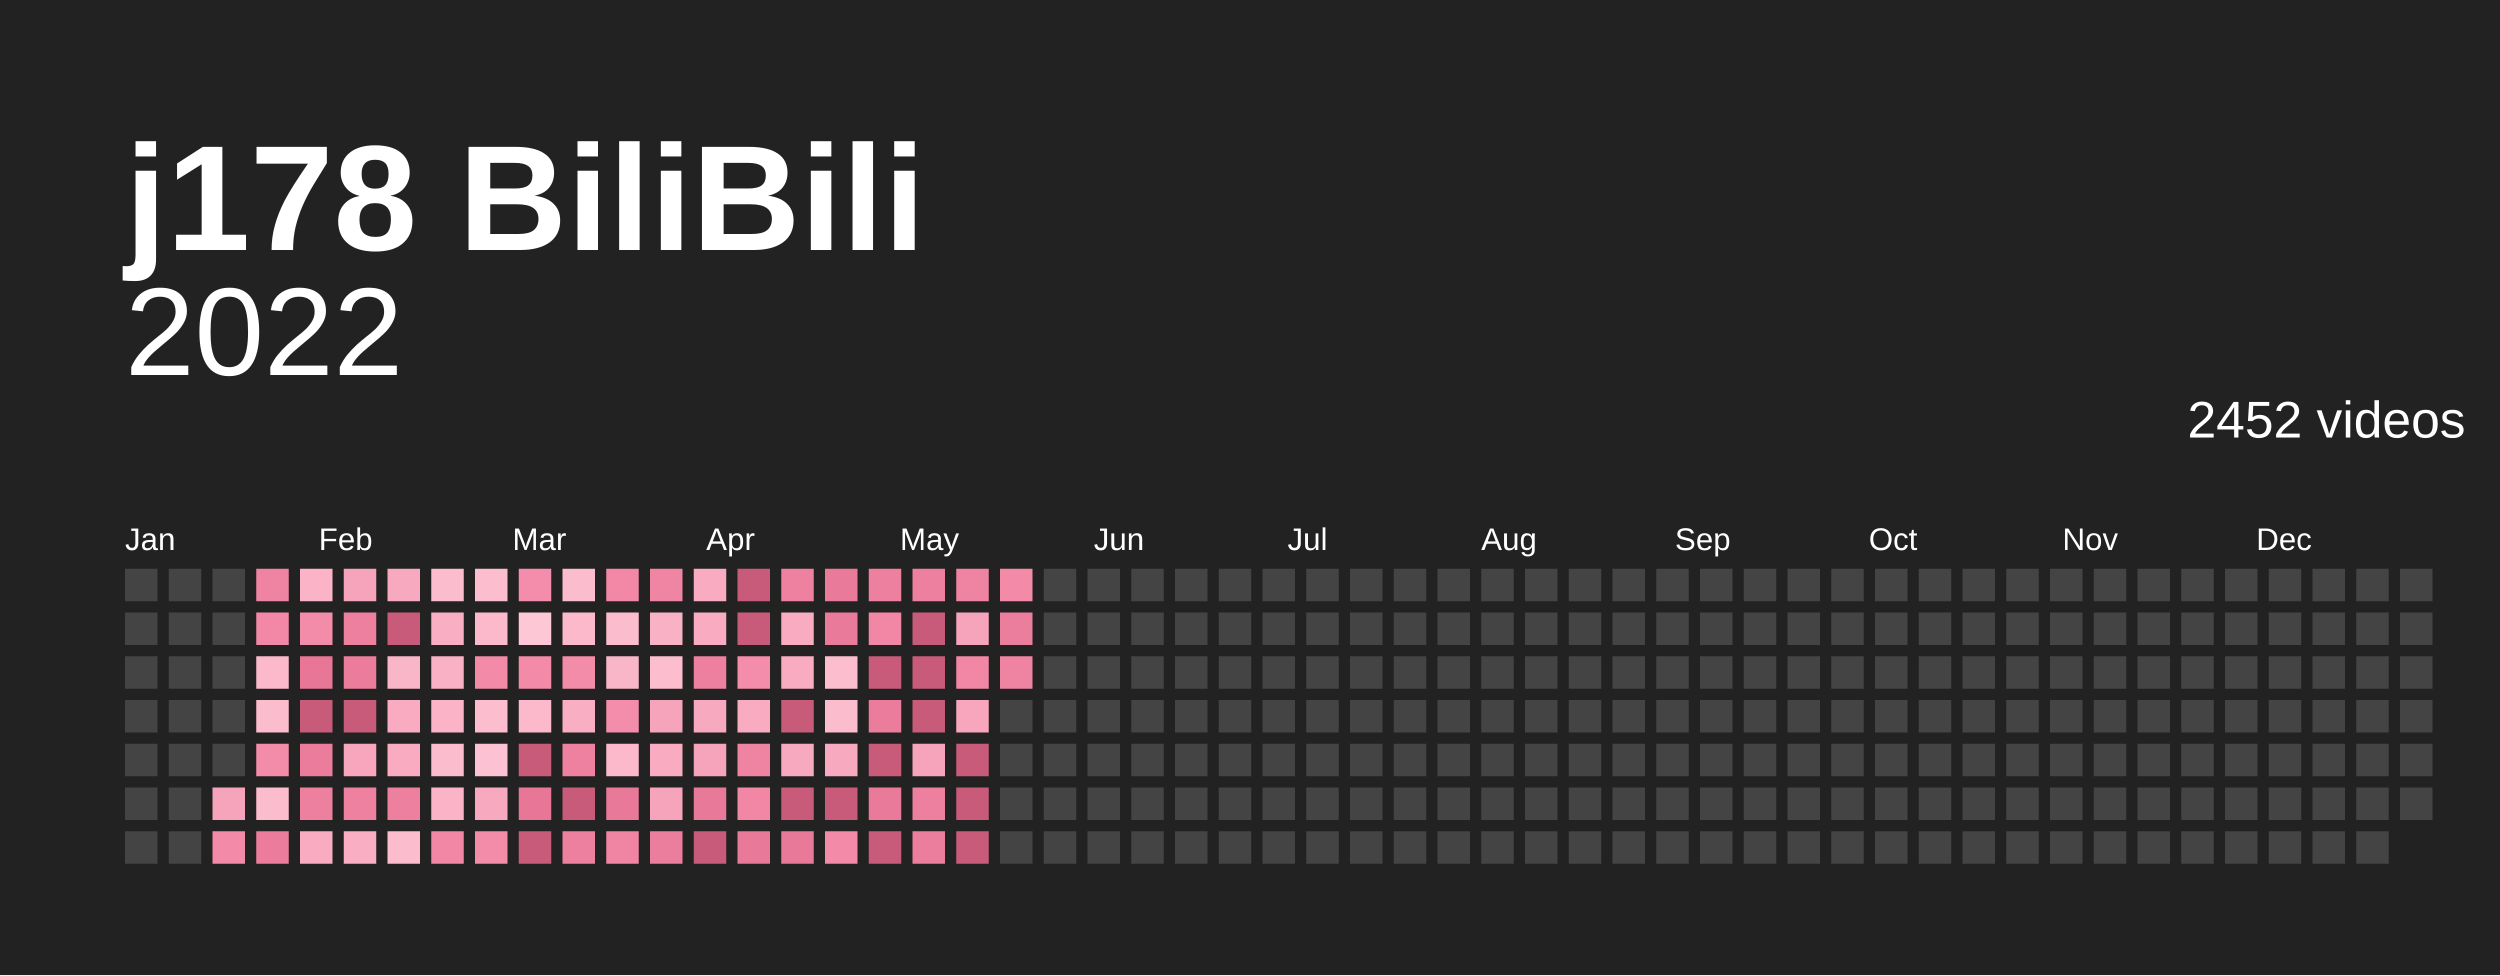
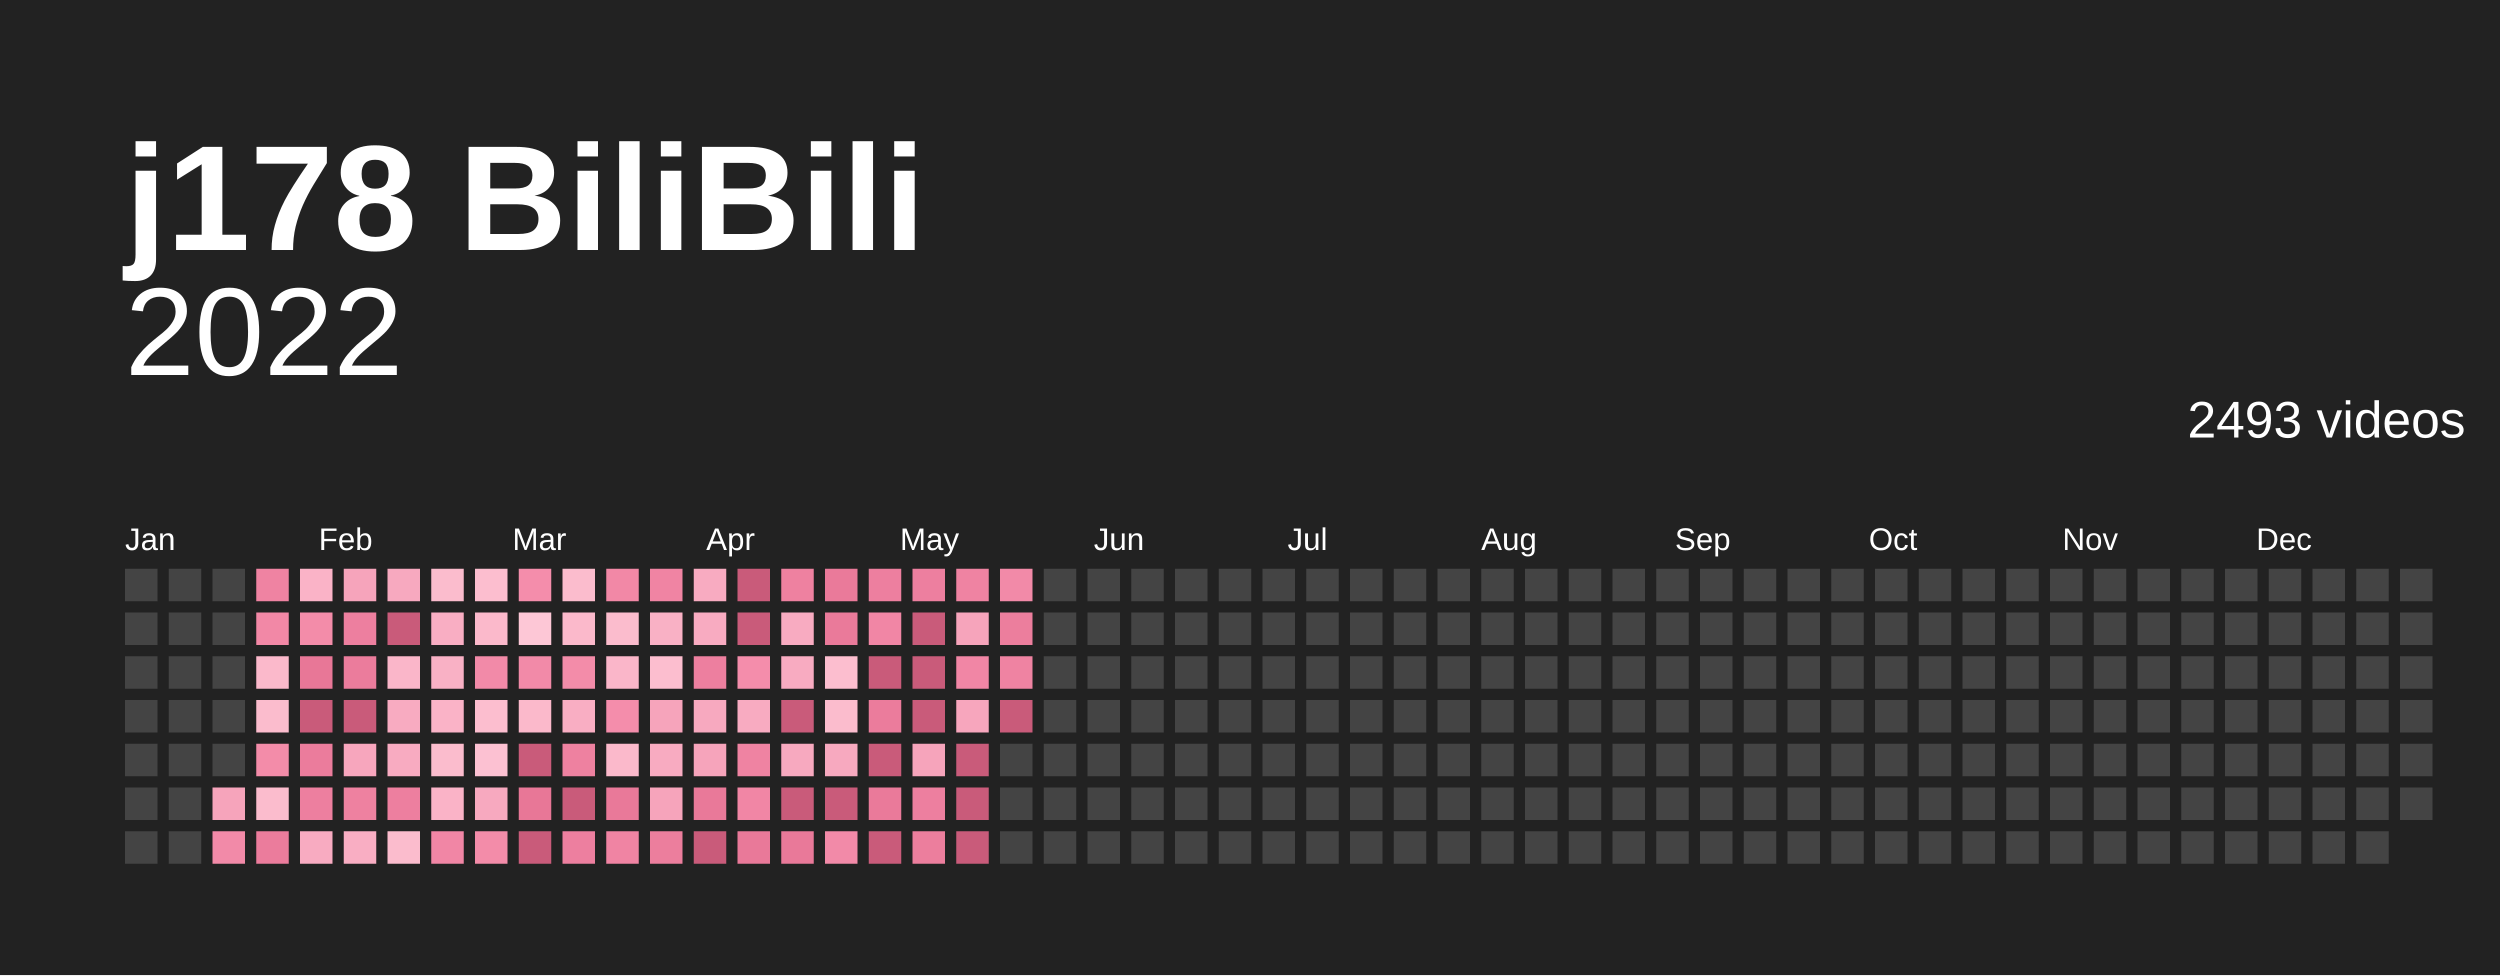
<svg xmlns="http://www.w3.org/2000/svg" baseProfile="full" height="78mm" version="1.1" viewBox="0,0,200,78" width="200mm">
  <defs />
  <rect fill="#222222" height="78" width="200" x="0" y="0" />
  <text fill="#ffffff" style="font-size:12px; font-family:Arial; font-weight:bold;" x="10" y="20">j178 BiliBili</text>
  <text alignment-baseline="hanging" fill="#ffffff" style="font-size:10.0px; font-family:Arial;" x="10" y="30">2022</text>
-   <text alignment-baseline="hanging" fill="#ffffff" style="font-size:4.125px; font-family:Arial;" x="175" y="35">2452 videos</text>
+   <text alignment-baseline="hanging" fill="#ffffff" style="font-size:4.125px; font-family:Arial;" x="175" y="35">2493 videos</text>
  <text fill="#ffffff" style="font-size:2.5px; font-family:Arial" x="10.0" y="44">Jan</text>
  <text fill="#ffffff" style="font-size:2.5px; font-family:Arial" x="25.5" y="44">Feb</text>
  <text fill="#ffffff" style="font-size:2.5px; font-family:Arial" x="41.0" y="44">Mar</text>
  <text fill="#ffffff" style="font-size:2.5px; font-family:Arial" x="56.5" y="44">Apr</text>
  <text fill="#ffffff" style="font-size:2.5px; font-family:Arial" x="72.0" y="44">May</text>
  <text fill="#ffffff" style="font-size:2.5px; font-family:Arial" x="87.5" y="44">Jun</text>
  <text fill="#ffffff" style="font-size:2.5px; font-family:Arial" x="103.0" y="44">Jul</text>
  <text fill="#ffffff" style="font-size:2.5px; font-family:Arial" x="118.5" y="44">Aug</text>
  <text fill="#ffffff" style="font-size:2.5px; font-family:Arial" x="134.0" y="44">Sep</text>
  <text fill="#ffffff" style="font-size:2.5px; font-family:Arial" x="149.5" y="44">Oct</text>
  <text fill="#ffffff" style="font-size:2.5px; font-family:Arial" x="165.0" y="44">Nov</text>
  <text fill="#ffffff" style="font-size:2.5px; font-family:Arial" x="180.5" y="44">Dec</text>
  <rect fill="#444444" height="2.6" width="2.6" x="10.0" y="45.5" />
  <rect fill="#444444" height="2.6" width="2.6" x="10.0" y="49.0" />
  <rect fill="#444444" height="2.6" width="2.6" x="10.0" y="52.5" />
  <rect fill="#444444" height="2.6" width="2.6" x="10.0" y="56.0" />
  <rect fill="#444444" height="2.6" width="2.6" x="10.0" y="59.5" />
  <rect fill="#444444" height="2.6" width="2.6" x="10.0" y="63.0" />
  <rect fill="#444444" height="2.6" width="2.6" x="10.0" y="66.5" />
  <rect fill="#444444" height="2.6" width="2.6" x="13.5" y="45.5" />
  <rect fill="#444444" height="2.6" width="2.6" x="13.5" y="49.0" />
  <rect fill="#444444" height="2.6" width="2.6" x="13.5" y="52.5" />
  <rect fill="#444444" height="2.6" width="2.6" x="13.5" y="56.0" />
  <rect fill="#444444" height="2.6" width="2.6" x="13.5" y="59.5" />
  <rect fill="#444444" height="2.6" width="2.6" x="13.5" y="63.0" />
  <rect fill="#444444" height="2.6" width="2.6" x="13.5" y="66.5" />
  <rect fill="#444444" height="2.6" width="2.6" x="17.0" y="45.5" />
  <rect fill="#444444" height="2.6" width="2.6" x="17.0" y="49.0" />
  <rect fill="#444444" height="2.6" width="2.6" x="17.0" y="52.5" />
  <rect fill="#444444" height="2.6" width="2.6" x="17.0" y="56.0" />
  <rect fill="#444444" height="2.6" width="2.6" x="17.0" y="59.5" />
  <rect fill="#f6a4bb" height="2.6" width="2.6" x="17.0" y="63.0" />
  <rect fill="#f28aa8" height="2.6" width="2.6" x="17.0" y="66.5" />
  <rect fill="#ef83a2" height="2.6" width="2.6" x="20.5" y="45.5" />
  <rect fill="#f288a6" height="2.6" width="2.6" x="20.5" y="49.0" />
  <rect fill="#fbb9cb" height="2.6" width="2.6" x="20.5" y="52.5" />
  <rect fill="#fbbccd" height="2.6" width="2.6" x="20.5" y="56.0" />
  <rect fill="#f38ca9" height="2.6" width="2.6" x="20.5" y="59.5" />
  <rect fill="#fbbccd" height="2.6" width="2.6" x="20.5" y="63.0" />
  <rect fill="#eb7c9c" height="2.6" width="2.6" x="20.5" y="66.5" />
  <rect fill="#fab3c7" height="2.6" width="2.6" x="24.0" y="45.5" />
  <rect fill="#f38ca9" height="2.6" width="2.6" x="24.0" y="49.0" />
  <rect fill="#e87797" height="2.6" width="2.6" x="24.0" y="52.5" />
  <rect fill="#c95b7a" height="2.6" width="2.6" x="24.0" y="56.0" />
  <rect fill="#eb7c9c" height="2.6" width="2.6" x="24.0" y="59.5" />
  <rect fill="#ed7f9f" height="2.6" width="2.6" x="24.0" y="63.0" />
  <rect fill="#f8abc1" height="2.6" width="2.6" x="24.0" y="66.5" />
  <rect fill="#f6a4bb" height="2.6" width="2.6" x="27.5" y="45.5" />
  <rect fill="#ed7f9f" height="2.6" width="2.6" x="27.5" y="49.0" />
  <rect fill="#eb7c9c" height="2.6" width="2.6" x="27.5" y="52.5" />
  <rect fill="#c95b7a" height="2.6" width="2.6" x="27.5" y="56.0" />
  <rect fill="#f7a6bd" height="2.6" width="2.6" x="27.5" y="59.5" />
  <rect fill="#ee81a0" height="2.6" width="2.6" x="27.5" y="63.0" />
  <rect fill="#f9aec3" height="2.6" width="2.6" x="27.5" y="66.5" />
  <rect fill="#f7a9bf" height="2.6" width="2.6" x="31.0" y="45.5" />
  <rect fill="#c95b7a" height="2.6" width="2.6" x="31.0" y="49.0" />
  <rect fill="#fab6c9" height="2.6" width="2.6" x="31.0" y="52.5" />
  <rect fill="#f8abc1" height="2.6" width="2.6" x="31.0" y="56.0" />
  <rect fill="#f8abc1" height="2.6" width="2.6" x="31.0" y="59.5" />
  <rect fill="#ed7f9f" height="2.6" width="2.6" x="31.0" y="63.0" />
  <rect fill="#fbbccd" height="2.6" width="2.6" x="31.0" y="66.5" />
  <rect fill="#fbbccd" height="2.6" width="2.6" x="34.5" y="45.5" />
  <rect fill="#f9aec3" height="2.6" width="2.6" x="34.5" y="49.0" />
  <rect fill="#f9b1c5" height="2.6" width="2.6" x="34.5" y="52.5" />
  <rect fill="#fab3c7" height="2.6" width="2.6" x="34.5" y="56.0" />
  <rect fill="#fbbccd" height="2.6" width="2.6" x="34.5" y="59.5" />
  <rect fill="#fab3c7" height="2.6" width="2.6" x="34.5" y="63.0" />
  <rect fill="#f186a5" height="2.6" width="2.6" x="34.5" y="66.5" />
  <rect fill="#fcbecf" height="2.6" width="2.6" x="38.0" y="45.5" />
  <rect fill="#fbb9cb" height="2.6" width="2.6" x="38.0" y="49.0" />
  <rect fill="#f28aa8" height="2.6" width="2.6" x="38.0" y="52.5" />
  <rect fill="#fcbecf" height="2.6" width="2.6" x="38.0" y="56.0" />
  <rect fill="#fcc1d2" height="2.6" width="2.6" x="38.0" y="59.5" />
  <rect fill="#f7a9bf" height="2.6" width="2.6" x="38.0" y="63.0" />
  <rect fill="#f38ca9" height="2.6" width="2.6" x="38.0" y="66.5" />
  <rect fill="#f48dab" height="2.6" width="2.6" x="41.5" y="45.5" />
  <rect fill="#fdc7d6" height="2.6" width="2.6" x="41.5" y="49.0" />
  <rect fill="#f28aa8" height="2.6" width="2.6" x="41.5" y="52.5" />
  <rect fill="#fbb9cb" height="2.6" width="2.6" x="41.5" y="56.0" />
  <rect fill="#c95b7a" height="2.6" width="2.6" x="41.5" y="59.5" />
  <rect fill="#e87797" height="2.6" width="2.6" x="41.5" y="63.0" />
  <rect fill="#c95b7a" height="2.6" width="2.6" x="41.5" y="66.5" />
  <rect fill="#fbbccd" height="2.6" width="2.6" x="45.0" y="45.5" />
  <rect fill="#fbb9cb" height="2.6" width="2.6" x="45.0" y="49.0" />
  <rect fill="#f38ca9" height="2.6" width="2.6" x="45.0" y="52.5" />
  <rect fill="#f9aec3" height="2.6" width="2.6" x="45.0" y="56.0" />
  <rect fill="#ee81a0" height="2.6" width="2.6" x="45.0" y="59.5" />
  <rect fill="#c95b7a" height="2.6" width="2.6" x="45.0" y="63.0" />
  <rect fill="#ed7f9f" height="2.6" width="2.6" x="45.0" y="66.5" />
  <rect fill="#f288a6" height="2.6" width="2.6" x="48.5" y="45.5" />
  <rect fill="#fbbccd" height="2.6" width="2.6" x="48.5" y="49.0" />
  <rect fill="#fab6c9" height="2.6" width="2.6" x="48.5" y="52.5" />
  <rect fill="#f48dab" height="2.6" width="2.6" x="48.5" y="56.0" />
  <rect fill="#fbb9cb" height="2.6" width="2.6" x="48.5" y="59.5" />
  <rect fill="#e97999" height="2.6" width="2.6" x="48.5" y="63.0" />
  <rect fill="#f084a3" height="2.6" width="2.6" x="48.5" y="66.5" />
  <rect fill="#f084a3" height="2.6" width="2.6" x="52.0" y="45.5" />
  <rect fill="#f9b1c5" height="2.6" width="2.6" x="52.0" y="49.0" />
  <rect fill="#fcbecf" height="2.6" width="2.6" x="52.0" y="52.5" />
  <rect fill="#f6a4bb" height="2.6" width="2.6" x="52.0" y="56.0" />
  <rect fill="#f8abc1" height="2.6" width="2.6" x="52.0" y="59.5" />
  <rect fill="#f6a4bb" height="2.6" width="2.6" x="52.0" y="63.0" />
  <rect fill="#ec7e9d" height="2.6" width="2.6" x="52.0" y="66.5" />
  <rect fill="#f8abc1" height="2.6" width="2.6" x="55.5" y="45.5" />
  <rect fill="#f8abc1" height="2.6" width="2.6" x="55.5" y="49.0" />
  <rect fill="#ed7f9f" height="2.6" width="2.6" x="55.5" y="52.5" />
  <rect fill="#f7a9bf" height="2.6" width="2.6" x="55.5" y="56.0" />
  <rect fill="#f6a4bb" height="2.6" width="2.6" x="55.5" y="59.5" />
  <rect fill="#e97999" height="2.6" width="2.6" x="55.5" y="63.0" />
  <rect fill="#c95b7a" height="2.6" width="2.6" x="55.5" y="66.5" />
  <rect fill="#c95b7a" height="2.6" width="2.6" x="59.0" y="45.5" />
  <rect fill="#c95b7a" height="2.6" width="2.6" x="59.0" y="49.0" />
  <rect fill="#f48dab" height="2.6" width="2.6" x="59.0" y="52.5" />
  <rect fill="#f8abc1" height="2.6" width="2.6" x="59.0" y="56.0" />
  <rect fill="#ef83a2" height="2.6" width="2.6" x="59.0" y="59.5" />
  <rect fill="#f186a5" height="2.6" width="2.6" x="59.0" y="63.0" />
  <rect fill="#e97999" height="2.6" width="2.6" x="59.0" y="66.5" />
  <rect fill="#ee81a0" height="2.6" width="2.6" x="62.5" y="45.5" />
  <rect fill="#f8abc1" height="2.6" width="2.6" x="62.5" y="49.0" />
  <rect fill="#f8abc1" height="2.6" width="2.6" x="62.5" y="52.5" />
  <rect fill="#c95b7a" height="2.6" width="2.6" x="62.5" y="56.0" />
  <rect fill="#f7a9bf" height="2.6" width="2.6" x="62.5" y="59.5" />
  <rect fill="#c95b7a" height="2.6" width="2.6" x="62.5" y="63.0" />
  <rect fill="#e97999" height="2.6" width="2.6" x="62.5" y="66.5" />
  <rect fill="#ea7a9a" height="2.6" width="2.6" x="66.0" y="45.5" />
  <rect fill="#ea7a9a" height="2.6" width="2.6" x="66.0" y="49.0" />
  <rect fill="#fcbecf" height="2.6" width="2.6" x="66.0" y="52.5" />
  <rect fill="#fbbccd" height="2.6" width="2.6" x="66.0" y="56.0" />
  <rect fill="#f7a9bf" height="2.6" width="2.6" x="66.0" y="59.5" />
  <rect fill="#c95b7a" height="2.6" width="2.6" x="66.0" y="63.0" />
  <rect fill="#f28aa8" height="2.6" width="2.6" x="66.0" y="66.5" />
  <rect fill="#ed7f9f" height="2.6" width="2.6" x="69.5" y="45.5" />
  <rect fill="#f186a5" height="2.6" width="2.6" x="69.5" y="49.0" />
  <rect fill="#c95b7a" height="2.6" width="2.6" x="69.5" y="52.5" />
  <rect fill="#eb7c9c" height="2.6" width="2.6" x="69.5" y="56.0" />
  <rect fill="#c95b7a" height="2.6" width="2.6" x="69.5" y="59.5" />
  <rect fill="#ea7a9a" height="2.6" width="2.6" x="69.5" y="63.0" />
  <rect fill="#c95b7a" height="2.6" width="2.6" x="69.5" y="66.5" />
  <rect fill="#ed7f9f" height="2.6" width="2.6" x="73.0" y="45.5" />
  <rect fill="#c95b7a" height="2.6" width="2.6" x="73.0" y="49.0" />
  <rect fill="#c95b7a" height="2.6" width="2.6" x="73.0" y="52.5" />
  <rect fill="#c95b7a" height="2.6" width="2.6" x="73.0" y="56.0" />
  <rect fill="#f6a4bb" height="2.6" width="2.6" x="73.0" y="59.5" />
  <rect fill="#ed7f9f" height="2.6" width="2.6" x="73.0" y="63.0" />
  <rect fill="#ec7e9d" height="2.6" width="2.6" x="73.0" y="66.5" />
  <rect fill="#ef83a2" height="2.6" width="2.6" x="76.5" y="45.5" />
  <rect fill="#f6a4bb" height="2.6" width="2.6" x="76.5" y="49.0" />
  <rect fill="#f186a5" height="2.6" width="2.6" x="76.5" y="52.5" />
  <rect fill="#f7a6bd" height="2.6" width="2.6" x="76.5" y="56.0" />
  <rect fill="#c95b7a" height="2.6" width="2.6" x="76.5" y="59.5" />
  <rect fill="#c95b7a" height="2.6" width="2.6" x="76.5" y="63.0" />
  <rect fill="#c95b7a" height="2.6" width="2.6" x="76.5" y="66.5" />
  <rect fill="#f28aa8" height="2.6" width="2.6" x="80.0" y="45.5" />
  <rect fill="#ec7e9d" height="2.6" width="2.6" x="80.0" y="49.0" />
  <rect fill="#ef83a2" height="2.6" width="2.6" x="80.0" y="52.5" />
-   <rect fill="#444444" height="2.6" width="2.6" x="80.0" y="56.0" />
+   <rect fill="#c95b7a" height="2.6" width="2.6" x="80.0" y="56.0" />
  <rect fill="#444444" height="2.6" width="2.6" x="80.0" y="59.5" />
  <rect fill="#444444" height="2.6" width="2.6" x="80.0" y="63.0" />
  <rect fill="#444444" height="2.6" width="2.6" x="80.0" y="66.5" />
  <rect fill="#444444" height="2.6" width="2.6" x="83.5" y="45.5" />
  <rect fill="#444444" height="2.6" width="2.6" x="83.5" y="49.0" />
  <rect fill="#444444" height="2.6" width="2.6" x="83.5" y="52.5" />
  <rect fill="#444444" height="2.6" width="2.6" x="83.5" y="56.0" />
  <rect fill="#444444" height="2.6" width="2.6" x="83.5" y="59.5" />
  <rect fill="#444444" height="2.6" width="2.6" x="83.5" y="63.0" />
  <rect fill="#444444" height="2.6" width="2.6" x="83.5" y="66.5" />
  <rect fill="#444444" height="2.6" width="2.6" x="87.0" y="45.5" />
  <rect fill="#444444" height="2.6" width="2.6" x="87.0" y="49.0" />
  <rect fill="#444444" height="2.6" width="2.6" x="87.0" y="52.5" />
  <rect fill="#444444" height="2.6" width="2.6" x="87.0" y="56.0" />
  <rect fill="#444444" height="2.6" width="2.6" x="87.0" y="59.5" />
  <rect fill="#444444" height="2.6" width="2.6" x="87.0" y="63.0" />
  <rect fill="#444444" height="2.6" width="2.6" x="87.0" y="66.5" />
  <rect fill="#444444" height="2.6" width="2.6" x="90.5" y="45.5" />
  <rect fill="#444444" height="2.6" width="2.6" x="90.5" y="49.0" />
  <rect fill="#444444" height="2.6" width="2.6" x="90.5" y="52.5" />
  <rect fill="#444444" height="2.6" width="2.6" x="90.5" y="56.0" />
  <rect fill="#444444" height="2.6" width="2.6" x="90.5" y="59.5" />
  <rect fill="#444444" height="2.6" width="2.6" x="90.5" y="63.0" />
  <rect fill="#444444" height="2.6" width="2.6" x="90.5" y="66.5" />
  <rect fill="#444444" height="2.6" width="2.6" x="94.0" y="45.5" />
  <rect fill="#444444" height="2.6" width="2.6" x="94.0" y="49.0" />
  <rect fill="#444444" height="2.6" width="2.6" x="94.0" y="52.5" />
  <rect fill="#444444" height="2.6" width="2.6" x="94.0" y="56.0" />
  <rect fill="#444444" height="2.6" width="2.6" x="94.0" y="59.5" />
  <rect fill="#444444" height="2.6" width="2.6" x="94.0" y="63.0" />
  <rect fill="#444444" height="2.6" width="2.6" x="94.0" y="66.5" />
  <rect fill="#444444" height="2.6" width="2.6" x="97.5" y="45.5" />
  <rect fill="#444444" height="2.6" width="2.6" x="97.5" y="49.0" />
  <rect fill="#444444" height="2.6" width="2.6" x="97.5" y="52.5" />
  <rect fill="#444444" height="2.6" width="2.6" x="97.5" y="56.0" />
  <rect fill="#444444" height="2.6" width="2.6" x="97.5" y="59.5" />
  <rect fill="#444444" height="2.6" width="2.6" x="97.5" y="63.0" />
  <rect fill="#444444" height="2.6" width="2.6" x="97.5" y="66.5" />
  <rect fill="#444444" height="2.6" width="2.6" x="101.0" y="45.5" />
  <rect fill="#444444" height="2.6" width="2.6" x="101.0" y="49.0" />
  <rect fill="#444444" height="2.6" width="2.6" x="101.0" y="52.5" />
  <rect fill="#444444" height="2.6" width="2.6" x="101.0" y="56.0" />
  <rect fill="#444444" height="2.6" width="2.6" x="101.0" y="59.5" />
  <rect fill="#444444" height="2.6" width="2.6" x="101.0" y="63.0" />
  <rect fill="#444444" height="2.6" width="2.6" x="101.0" y="66.5" />
  <rect fill="#444444" height="2.6" width="2.6" x="104.5" y="45.5" />
  <rect fill="#444444" height="2.6" width="2.6" x="104.5" y="49.0" />
  <rect fill="#444444" height="2.6" width="2.6" x="104.5" y="52.5" />
  <rect fill="#444444" height="2.6" width="2.6" x="104.5" y="56.0" />
  <rect fill="#444444" height="2.6" width="2.6" x="104.5" y="59.5" />
  <rect fill="#444444" height="2.6" width="2.6" x="104.5" y="63.0" />
  <rect fill="#444444" height="2.6" width="2.6" x="104.5" y="66.5" />
  <rect fill="#444444" height="2.6" width="2.6" x="108.0" y="45.5" />
  <rect fill="#444444" height="2.6" width="2.6" x="108.0" y="49.0" />
  <rect fill="#444444" height="2.6" width="2.6" x="108.0" y="52.5" />
  <rect fill="#444444" height="2.6" width="2.6" x="108.0" y="56.0" />
  <rect fill="#444444" height="2.6" width="2.6" x="108.0" y="59.5" />
  <rect fill="#444444" height="2.6" width="2.6" x="108.0" y="63.0" />
  <rect fill="#444444" height="2.6" width="2.6" x="108.0" y="66.5" />
  <rect fill="#444444" height="2.6" width="2.6" x="111.5" y="45.5" />
  <rect fill="#444444" height="2.6" width="2.6" x="111.5" y="49.0" />
  <rect fill="#444444" height="2.6" width="2.6" x="111.5" y="52.5" />
  <rect fill="#444444" height="2.6" width="2.6" x="111.5" y="56.0" />
  <rect fill="#444444" height="2.6" width="2.6" x="111.5" y="59.5" />
  <rect fill="#444444" height="2.6" width="2.6" x="111.5" y="63.0" />
  <rect fill="#444444" height="2.6" width="2.6" x="111.5" y="66.5" />
  <rect fill="#444444" height="2.6" width="2.6" x="115.0" y="45.5" />
  <rect fill="#444444" height="2.6" width="2.6" x="115.0" y="49.0" />
  <rect fill="#444444" height="2.6" width="2.6" x="115.0" y="52.5" />
  <rect fill="#444444" height="2.6" width="2.6" x="115.0" y="56.0" />
  <rect fill="#444444" height="2.6" width="2.6" x="115.0" y="59.5" />
  <rect fill="#444444" height="2.6" width="2.6" x="115.0" y="63.0" />
  <rect fill="#444444" height="2.6" width="2.6" x="115.0" y="66.5" />
  <rect fill="#444444" height="2.6" width="2.6" x="118.5" y="45.5" />
  <rect fill="#444444" height="2.6" width="2.6" x="118.5" y="49.0" />
  <rect fill="#444444" height="2.6" width="2.6" x="118.5" y="52.5" />
  <rect fill="#444444" height="2.6" width="2.6" x="118.5" y="56.0" />
  <rect fill="#444444" height="2.6" width="2.6" x="118.5" y="59.5" />
  <rect fill="#444444" height="2.6" width="2.6" x="118.5" y="63.0" />
  <rect fill="#444444" height="2.6" width="2.6" x="118.5" y="66.5" />
  <rect fill="#444444" height="2.6" width="2.6" x="122.0" y="45.5" />
  <rect fill="#444444" height="2.6" width="2.6" x="122.0" y="49.0" />
  <rect fill="#444444" height="2.6" width="2.6" x="122.0" y="52.5" />
  <rect fill="#444444" height="2.6" width="2.6" x="122.0" y="56.0" />
  <rect fill="#444444" height="2.6" width="2.6" x="122.0" y="59.5" />
  <rect fill="#444444" height="2.6" width="2.6" x="122.0" y="63.0" />
  <rect fill="#444444" height="2.6" width="2.6" x="122.0" y="66.5" />
  <rect fill="#444444" height="2.6" width="2.6" x="125.5" y="45.5" />
  <rect fill="#444444" height="2.6" width="2.6" x="125.5" y="49.0" />
  <rect fill="#444444" height="2.6" width="2.6" x="125.5" y="52.5" />
  <rect fill="#444444" height="2.6" width="2.6" x="125.5" y="56.0" />
  <rect fill="#444444" height="2.6" width="2.6" x="125.5" y="59.5" />
  <rect fill="#444444" height="2.6" width="2.6" x="125.5" y="63.0" />
  <rect fill="#444444" height="2.6" width="2.6" x="125.5" y="66.5" />
  <rect fill="#444444" height="2.6" width="2.6" x="129.0" y="45.5" />
  <rect fill="#444444" height="2.6" width="2.6" x="129.0" y="49.0" />
  <rect fill="#444444" height="2.6" width="2.6" x="129.0" y="52.5" />
  <rect fill="#444444" height="2.6" width="2.6" x="129.0" y="56.0" />
  <rect fill="#444444" height="2.6" width="2.6" x="129.0" y="59.5" />
  <rect fill="#444444" height="2.6" width="2.6" x="129.0" y="63.0" />
  <rect fill="#444444" height="2.6" width="2.6" x="129.0" y="66.5" />
  <rect fill="#444444" height="2.6" width="2.6" x="132.5" y="45.5" />
  <rect fill="#444444" height="2.6" width="2.6" x="132.5" y="49.0" />
  <rect fill="#444444" height="2.6" width="2.6" x="132.5" y="52.5" />
  <rect fill="#444444" height="2.6" width="2.6" x="132.5" y="56.0" />
  <rect fill="#444444" height="2.6" width="2.6" x="132.5" y="59.5" />
  <rect fill="#444444" height="2.6" width="2.6" x="132.5" y="63.0" />
  <rect fill="#444444" height="2.6" width="2.6" x="132.5" y="66.5" />
  <rect fill="#444444" height="2.6" width="2.6" x="136.0" y="45.5" />
  <rect fill="#444444" height="2.6" width="2.6" x="136.0" y="49.0" />
  <rect fill="#444444" height="2.6" width="2.6" x="136.0" y="52.5" />
  <rect fill="#444444" height="2.6" width="2.6" x="136.0" y="56.0" />
  <rect fill="#444444" height="2.6" width="2.6" x="136.0" y="59.5" />
  <rect fill="#444444" height="2.6" width="2.6" x="136.0" y="63.0" />
  <rect fill="#444444" height="2.6" width="2.6" x="136.0" y="66.5" />
  <rect fill="#444444" height="2.6" width="2.6" x="139.5" y="45.5" />
  <rect fill="#444444" height="2.6" width="2.6" x="139.5" y="49.0" />
  <rect fill="#444444" height="2.6" width="2.6" x="139.5" y="52.5" />
  <rect fill="#444444" height="2.6" width="2.6" x="139.5" y="56.0" />
  <rect fill="#444444" height="2.6" width="2.6" x="139.5" y="59.5" />
  <rect fill="#444444" height="2.6" width="2.6" x="139.5" y="63.0" />
  <rect fill="#444444" height="2.6" width="2.6" x="139.5" y="66.5" />
  <rect fill="#444444" height="2.6" width="2.6" x="143.0" y="45.5" />
  <rect fill="#444444" height="2.6" width="2.6" x="143.0" y="49.0" />
  <rect fill="#444444" height="2.6" width="2.6" x="143.0" y="52.5" />
  <rect fill="#444444" height="2.6" width="2.6" x="143.0" y="56.0" />
  <rect fill="#444444" height="2.6" width="2.6" x="143.0" y="59.5" />
  <rect fill="#444444" height="2.6" width="2.6" x="143.0" y="63.0" />
  <rect fill="#444444" height="2.6" width="2.6" x="143.0" y="66.5" />
  <rect fill="#444444" height="2.6" width="2.6" x="146.5" y="45.5" />
  <rect fill="#444444" height="2.6" width="2.6" x="146.5" y="49.0" />
  <rect fill="#444444" height="2.6" width="2.6" x="146.5" y="52.5" />
  <rect fill="#444444" height="2.6" width="2.6" x="146.5" y="56.0" />
  <rect fill="#444444" height="2.6" width="2.6" x="146.5" y="59.5" />
  <rect fill="#444444" height="2.6" width="2.6" x="146.5" y="63.0" />
  <rect fill="#444444" height="2.6" width="2.6" x="146.5" y="66.5" />
  <rect fill="#444444" height="2.6" width="2.6" x="150.0" y="45.5" />
  <rect fill="#444444" height="2.6" width="2.6" x="150.0" y="49.0" />
  <rect fill="#444444" height="2.6" width="2.6" x="150.0" y="52.5" />
  <rect fill="#444444" height="2.6" width="2.6" x="150.0" y="56.0" />
  <rect fill="#444444" height="2.6" width="2.6" x="150.0" y="59.5" />
  <rect fill="#444444" height="2.6" width="2.6" x="150.0" y="63.0" />
  <rect fill="#444444" height="2.6" width="2.6" x="150.0" y="66.5" />
  <rect fill="#444444" height="2.6" width="2.6" x="153.5" y="45.5" />
  <rect fill="#444444" height="2.6" width="2.6" x="153.5" y="49.0" />
  <rect fill="#444444" height="2.6" width="2.6" x="153.5" y="52.5" />
  <rect fill="#444444" height="2.6" width="2.6" x="153.5" y="56.0" />
  <rect fill="#444444" height="2.6" width="2.6" x="153.5" y="59.5" />
  <rect fill="#444444" height="2.6" width="2.6" x="153.5" y="63.0" />
  <rect fill="#444444" height="2.6" width="2.6" x="153.5" y="66.5" />
  <rect fill="#444444" height="2.6" width="2.6" x="157.0" y="45.5" />
  <rect fill="#444444" height="2.6" width="2.6" x="157.0" y="49.0" />
  <rect fill="#444444" height="2.6" width="2.6" x="157.0" y="52.5" />
  <rect fill="#444444" height="2.6" width="2.6" x="157.0" y="56.0" />
  <rect fill="#444444" height="2.6" width="2.6" x="157.0" y="59.5" />
  <rect fill="#444444" height="2.6" width="2.6" x="157.0" y="63.0" />
  <rect fill="#444444" height="2.6" width="2.6" x="157.0" y="66.5" />
  <rect fill="#444444" height="2.6" width="2.6" x="160.5" y="45.5" />
  <rect fill="#444444" height="2.6" width="2.6" x="160.5" y="49.0" />
  <rect fill="#444444" height="2.6" width="2.6" x="160.5" y="52.5" />
  <rect fill="#444444" height="2.6" width="2.6" x="160.5" y="56.0" />
  <rect fill="#444444" height="2.6" width="2.6" x="160.5" y="59.5" />
  <rect fill="#444444" height="2.6" width="2.6" x="160.5" y="63.0" />
  <rect fill="#444444" height="2.6" width="2.6" x="160.5" y="66.5" />
  <rect fill="#444444" height="2.6" width="2.6" x="164.0" y="45.5" />
  <rect fill="#444444" height="2.6" width="2.6" x="164.0" y="49.0" />
  <rect fill="#444444" height="2.6" width="2.6" x="164.0" y="52.5" />
  <rect fill="#444444" height="2.6" width="2.6" x="164.0" y="56.0" />
  <rect fill="#444444" height="2.6" width="2.6" x="164.0" y="59.5" />
  <rect fill="#444444" height="2.6" width="2.6" x="164.0" y="63.0" />
  <rect fill="#444444" height="2.6" width="2.6" x="164.0" y="66.5" />
  <rect fill="#444444" height="2.6" width="2.6" x="167.5" y="45.5" />
  <rect fill="#444444" height="2.6" width="2.6" x="167.5" y="49.0" />
  <rect fill="#444444" height="2.6" width="2.6" x="167.5" y="52.5" />
  <rect fill="#444444" height="2.6" width="2.6" x="167.5" y="56.0" />
  <rect fill="#444444" height="2.6" width="2.6" x="167.5" y="59.5" />
  <rect fill="#444444" height="2.6" width="2.6" x="167.5" y="63.0" />
  <rect fill="#444444" height="2.6" width="2.6" x="167.5" y="66.5" />
  <rect fill="#444444" height="2.6" width="2.6" x="171.0" y="45.5" />
  <rect fill="#444444" height="2.6" width="2.6" x="171.0" y="49.0" />
  <rect fill="#444444" height="2.6" width="2.6" x="171.0" y="52.5" />
  <rect fill="#444444" height="2.6" width="2.6" x="171.0" y="56.0" />
  <rect fill="#444444" height="2.6" width="2.6" x="171.0" y="59.5" />
  <rect fill="#444444" height="2.6" width="2.6" x="171.0" y="63.0" />
  <rect fill="#444444" height="2.6" width="2.6" x="171.0" y="66.5" />
  <rect fill="#444444" height="2.6" width="2.6" x="174.5" y="45.5" />
  <rect fill="#444444" height="2.6" width="2.6" x="174.5" y="49.0" />
  <rect fill="#444444" height="2.6" width="2.6" x="174.5" y="52.5" />
  <rect fill="#444444" height="2.6" width="2.6" x="174.5" y="56.0" />
  <rect fill="#444444" height="2.6" width="2.6" x="174.5" y="59.5" />
  <rect fill="#444444" height="2.6" width="2.6" x="174.5" y="63.0" />
  <rect fill="#444444" height="2.6" width="2.6" x="174.5" y="66.5" />
  <rect fill="#444444" height="2.6" width="2.6" x="178.0" y="45.5" />
  <rect fill="#444444" height="2.6" width="2.6" x="178.0" y="49.0" />
  <rect fill="#444444" height="2.6" width="2.6" x="178.0" y="52.5" />
  <rect fill="#444444" height="2.6" width="2.6" x="178.0" y="56.0" />
  <rect fill="#444444" height="2.6" width="2.6" x="178.0" y="59.5" />
  <rect fill="#444444" height="2.6" width="2.6" x="178.0" y="63.0" />
  <rect fill="#444444" height="2.6" width="2.6" x="178.0" y="66.5" />
  <rect fill="#444444" height="2.6" width="2.6" x="181.5" y="45.5" />
  <rect fill="#444444" height="2.6" width="2.6" x="181.5" y="49.0" />
  <rect fill="#444444" height="2.6" width="2.6" x="181.5" y="52.5" />
  <rect fill="#444444" height="2.6" width="2.6" x="181.5" y="56.0" />
  <rect fill="#444444" height="2.6" width="2.6" x="181.5" y="59.5" />
  <rect fill="#444444" height="2.6" width="2.6" x="181.5" y="63.0" />
  <rect fill="#444444" height="2.6" width="2.6" x="181.5" y="66.5" />
  <rect fill="#444444" height="2.6" width="2.6" x="185.0" y="45.5" />
  <rect fill="#444444" height="2.6" width="2.6" x="185.0" y="49.0" />
  <rect fill="#444444" height="2.6" width="2.6" x="185.0" y="52.5" />
  <rect fill="#444444" height="2.6" width="2.6" x="185.0" y="56.0" />
  <rect fill="#444444" height="2.6" width="2.6" x="185.0" y="59.5" />
  <rect fill="#444444" height="2.6" width="2.6" x="185.0" y="63.0" />
  <rect fill="#444444" height="2.6" width="2.6" x="185.0" y="66.5" />
  <rect fill="#444444" height="2.6" width="2.6" x="188.5" y="45.5" />
  <rect fill="#444444" height="2.6" width="2.6" x="188.5" y="49.0" />
  <rect fill="#444444" height="2.6" width="2.6" x="188.5" y="52.5" />
  <rect fill="#444444" height="2.6" width="2.6" x="188.5" y="56.0" />
  <rect fill="#444444" height="2.6" width="2.6" x="188.5" y="59.5" />
  <rect fill="#444444" height="2.6" width="2.6" x="188.5" y="63.0" />
  <rect fill="#444444" height="2.6" width="2.6" x="188.5" y="66.5" />
  <rect fill="#444444" height="2.6" width="2.6" x="192.0" y="45.5" />
  <rect fill="#444444" height="2.6" width="2.6" x="192.0" y="49.0" />
  <rect fill="#444444" height="2.6" width="2.6" x="192.0" y="52.5" />
  <rect fill="#444444" height="2.6" width="2.6" x="192.0" y="56.0" />
  <rect fill="#444444" height="2.6" width="2.6" x="192.0" y="59.5" />
  <rect fill="#444444" height="2.6" width="2.6" x="192.0" y="63.0" />
</svg>
